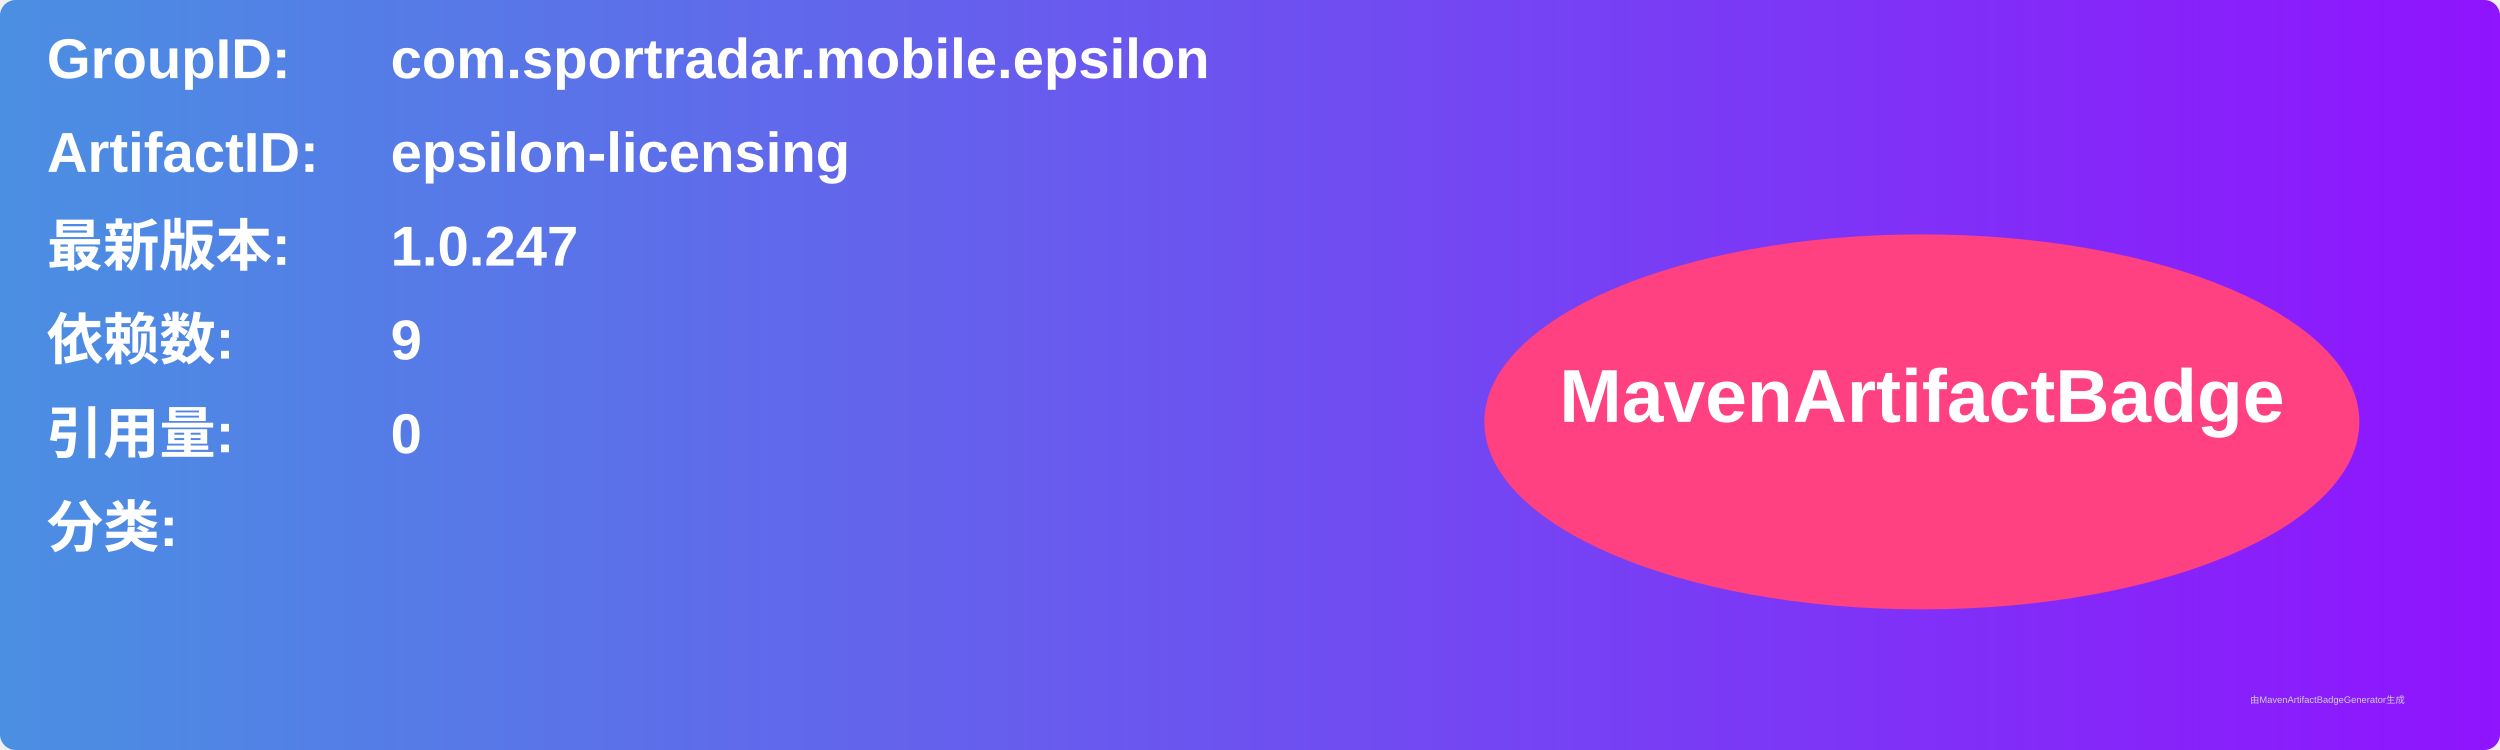
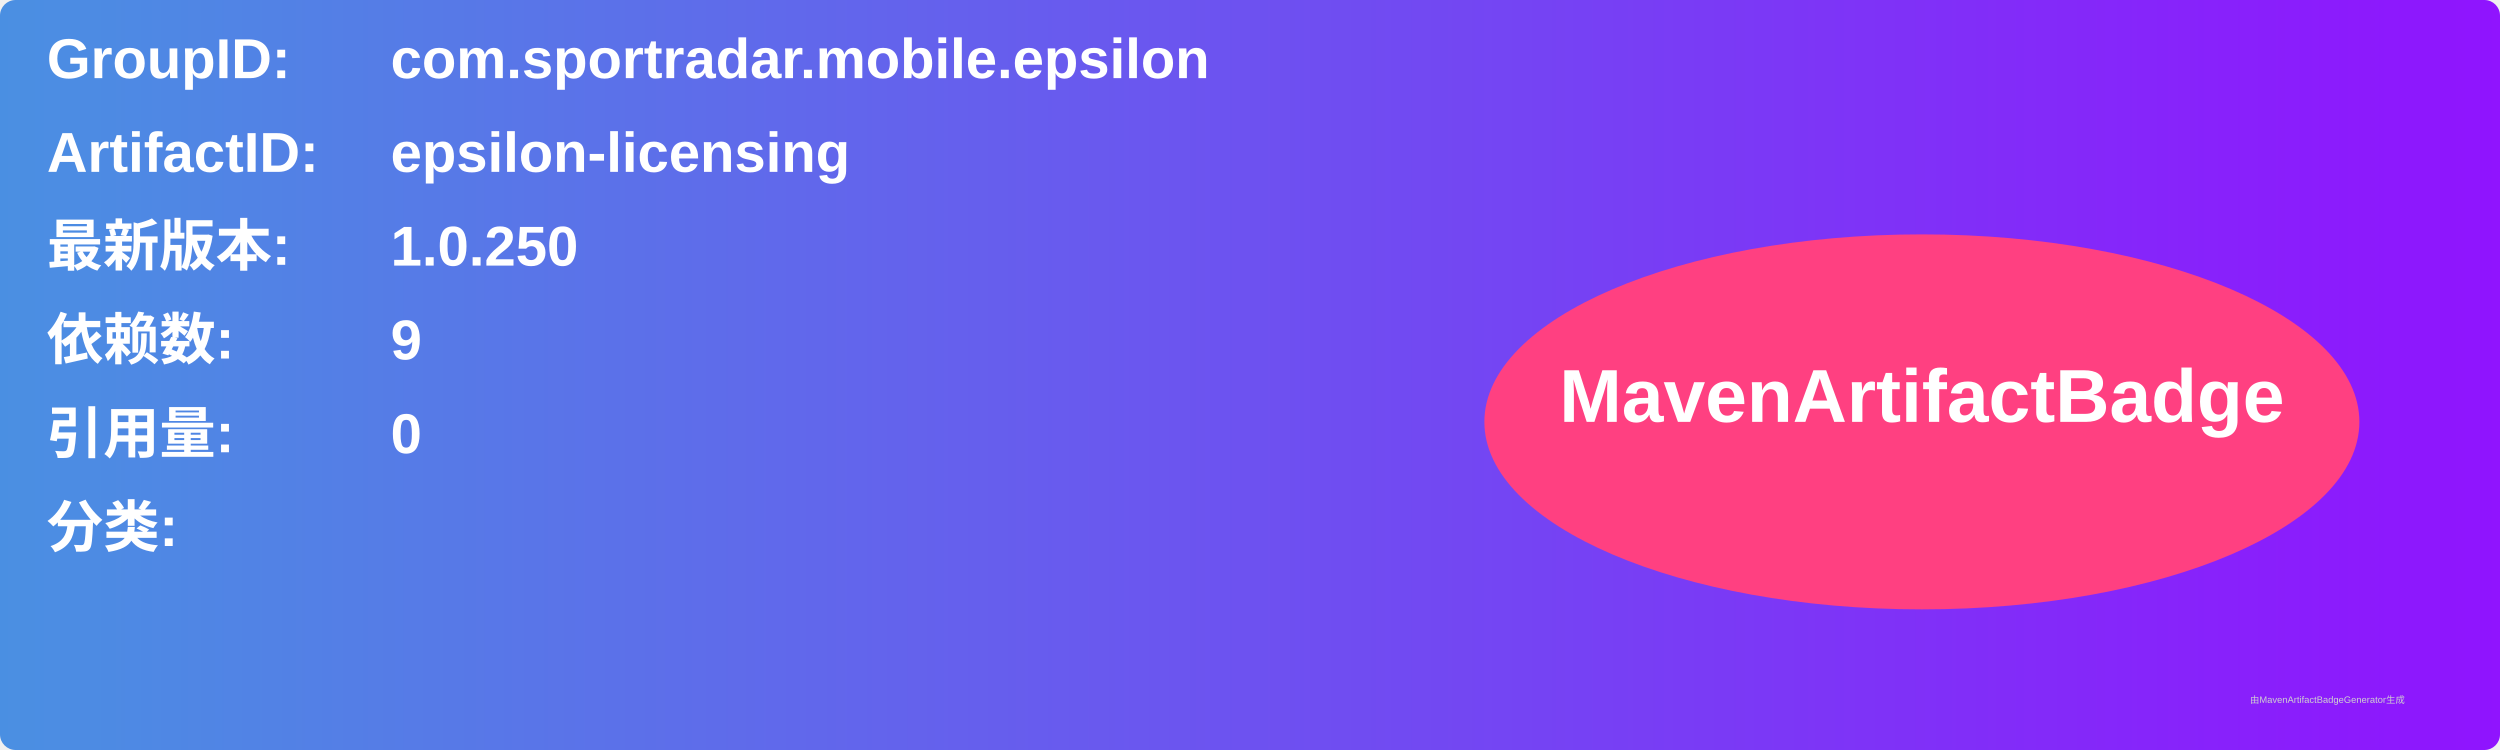
<svg xmlns="http://www.w3.org/2000/svg" width="800" height="240" viewBox="0 0 800 240">
  <linearGradient id="grad" x1="0%" y1="0%" x2="100%" y2="0%">
    <stop offset="0%" stop-color="#4a90e2" />
    <stop offset="100%" stop-color="#9013fe" />
  </linearGradient>
  <rect width="100%" height="100%" rx="5" ry="5" fill="url(#grad)" />
  <g transform="translate(15, 15)">
    <text x="0" y="10" font-family="Arial" font-size="18" fill="white" font-weight="bold" width="260">GroupID:</text>
    <text x="110" y="10" font-family="Arial" font-size="18" fill="white" font-weight="bold" width="460">com.sportradar.mobile.epsilon</text>
    <text x="0" y="40" font-family="Arial" font-size="18" fill="white" font-weight="bold" width="260">ArtifactID:</text>
    <text x="110" y="40" font-family="Arial" font-size="18" fill="white" font-weight="bold" width="460">epsilon-licensing</text>
    <text x="0" y="70" font-family="Arial" font-size="18" fill="white" font-weight="bold">最新版本:</text>
    <text x="110" y="70" font-family="Arial" font-size="18" fill="white" font-weight="bold">
-       <tspan font-weight="bold">1.0.247</tspan>
+       <tspan font-weight="bold">1.0.250</tspan>
    </text>
    <text x="0" y="100" font-family="Arial" font-size="18" fill="white" font-weight="bold">依赖数: </text>
    <text x="110" y="100" font-family="Arial" font-size="18" fill="white">
      <tspan font-weight="bold">9</tspan>
    </text>
    <text x="0" y="130" font-family="Arial" font-size="18" fill="white" font-weight="bold">引用量: </text>
    <text x="110" y="130" font-family="Arial" font-size="18" fill="white">
      <tspan font-weight="bold">0</tspan>
    </text>
    <text x="0" y="160" font-family="Arial" font-size="18" fill="white" font-weight="bold">分类:</text>
    <text x="10" y="190" font-family="Arial" font-size="10" fill="white">
      <tspan font-weight="bold" />
    </text>
    <ellipse cx="600" cy="120" rx="140" ry="60" fill="#ff4081" />
    <text x="600" y="120" text-anchor="middle" font-family="Arial" font-size="24" fill="white" font-weight="bold">MavenArtifactBadge</text>
  </g>
  <text x="720" y="225" font-family="Arial" font-size="3" fill="#d0d0d0">由MavenArtifactBadgeGenerator生成</text>
</svg>
